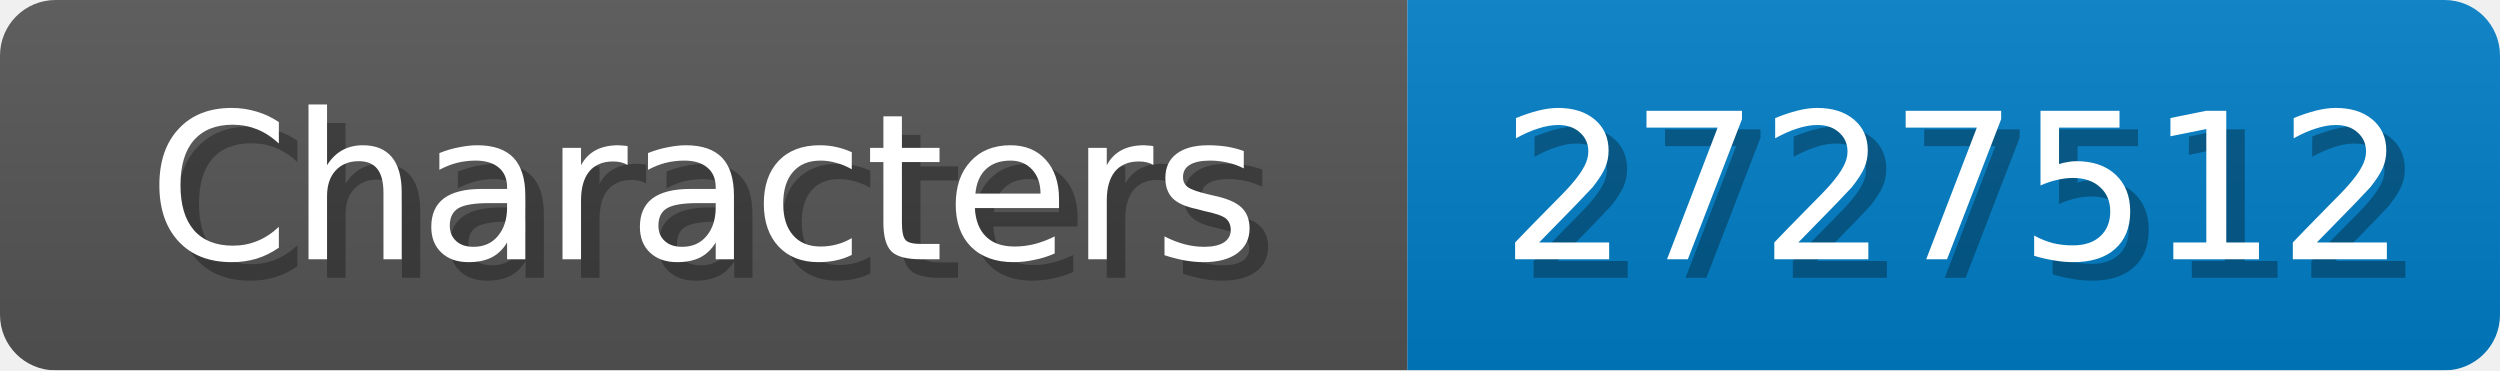
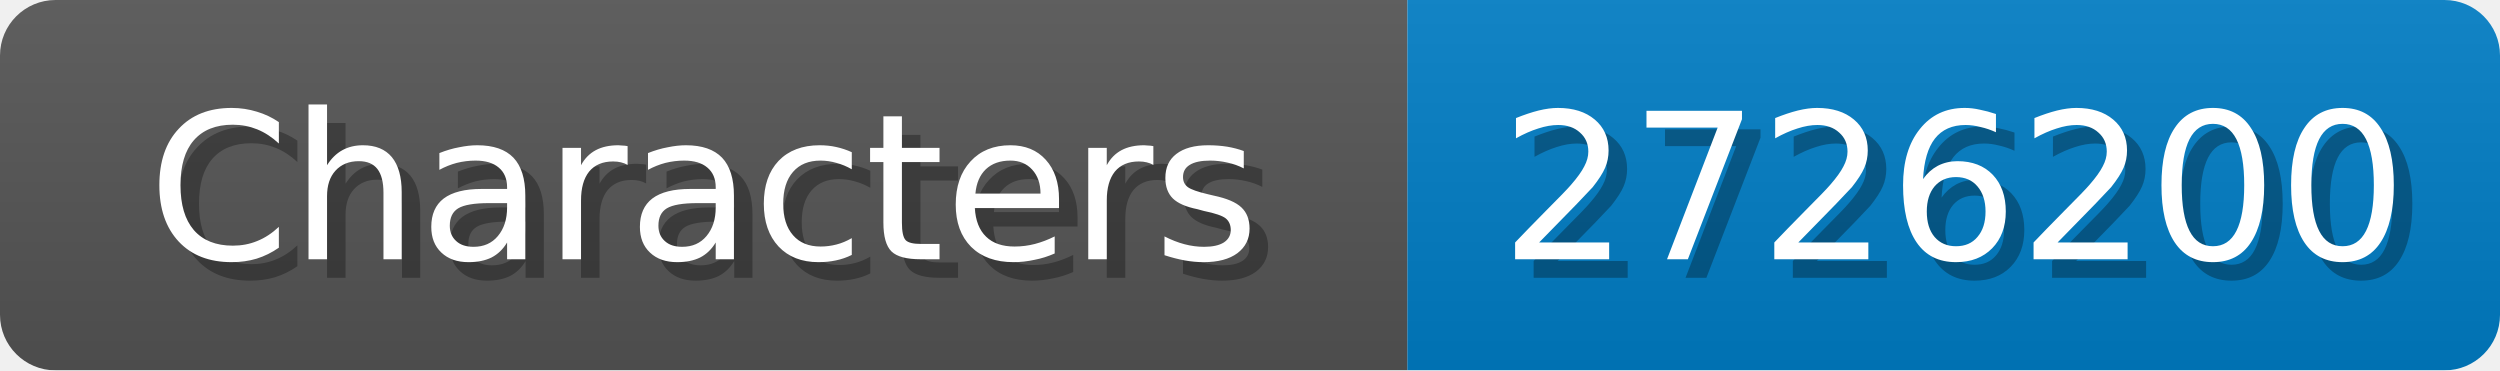
<svg xmlns="http://www.w3.org/2000/svg" width="135" height="20">
  <linearGradient id="b" x2="0" y2="100%">
    <stop offset="0" stop-color="#bbb" stop-opacity=".1" />
    <stop offset="1" stop-opacity=".1" />
  </linearGradient>
  <mask id="anybadge_1">
    <rect width="135" height="20" rx="3" fill="#fff" />
  </mask>
  <g mask="url(#anybadge_1)">
    <path fill="#555" d="M0 0h76v20H0z" />
    <path fill="#007ec6" d="M76 0h59v20H76z" />
    <path fill="url(#b)" d="M0 0h135v20H0z" />
  </g>
  <g fill="#fff" text-anchor="middle" font-family="DejaVu Sans,Verdana,Geneva,sans-serif" font-size="11">
    <text x="39.0" y="15" fill="#010101" fill-opacity=".3">Characters</text>
    <text x="38.0" y="14">Characters</text>
  </g>
  <g fill="#fff" text-anchor="middle" font-family="DejaVu Sans,Verdana,Geneva,sans-serif" font-size="11">
-     <text x="106.5" y="15" fill="#010101" fill-opacity=".3">2727512</text>
-     <text x="105.5" y="14">2727512</text>
+     <text x="106.5" y="15" fill="#010101" fill-opacity=".3">2726200</text>
+     <text x="105.5" y="14">2726200</text>
  </g>
</svg>
